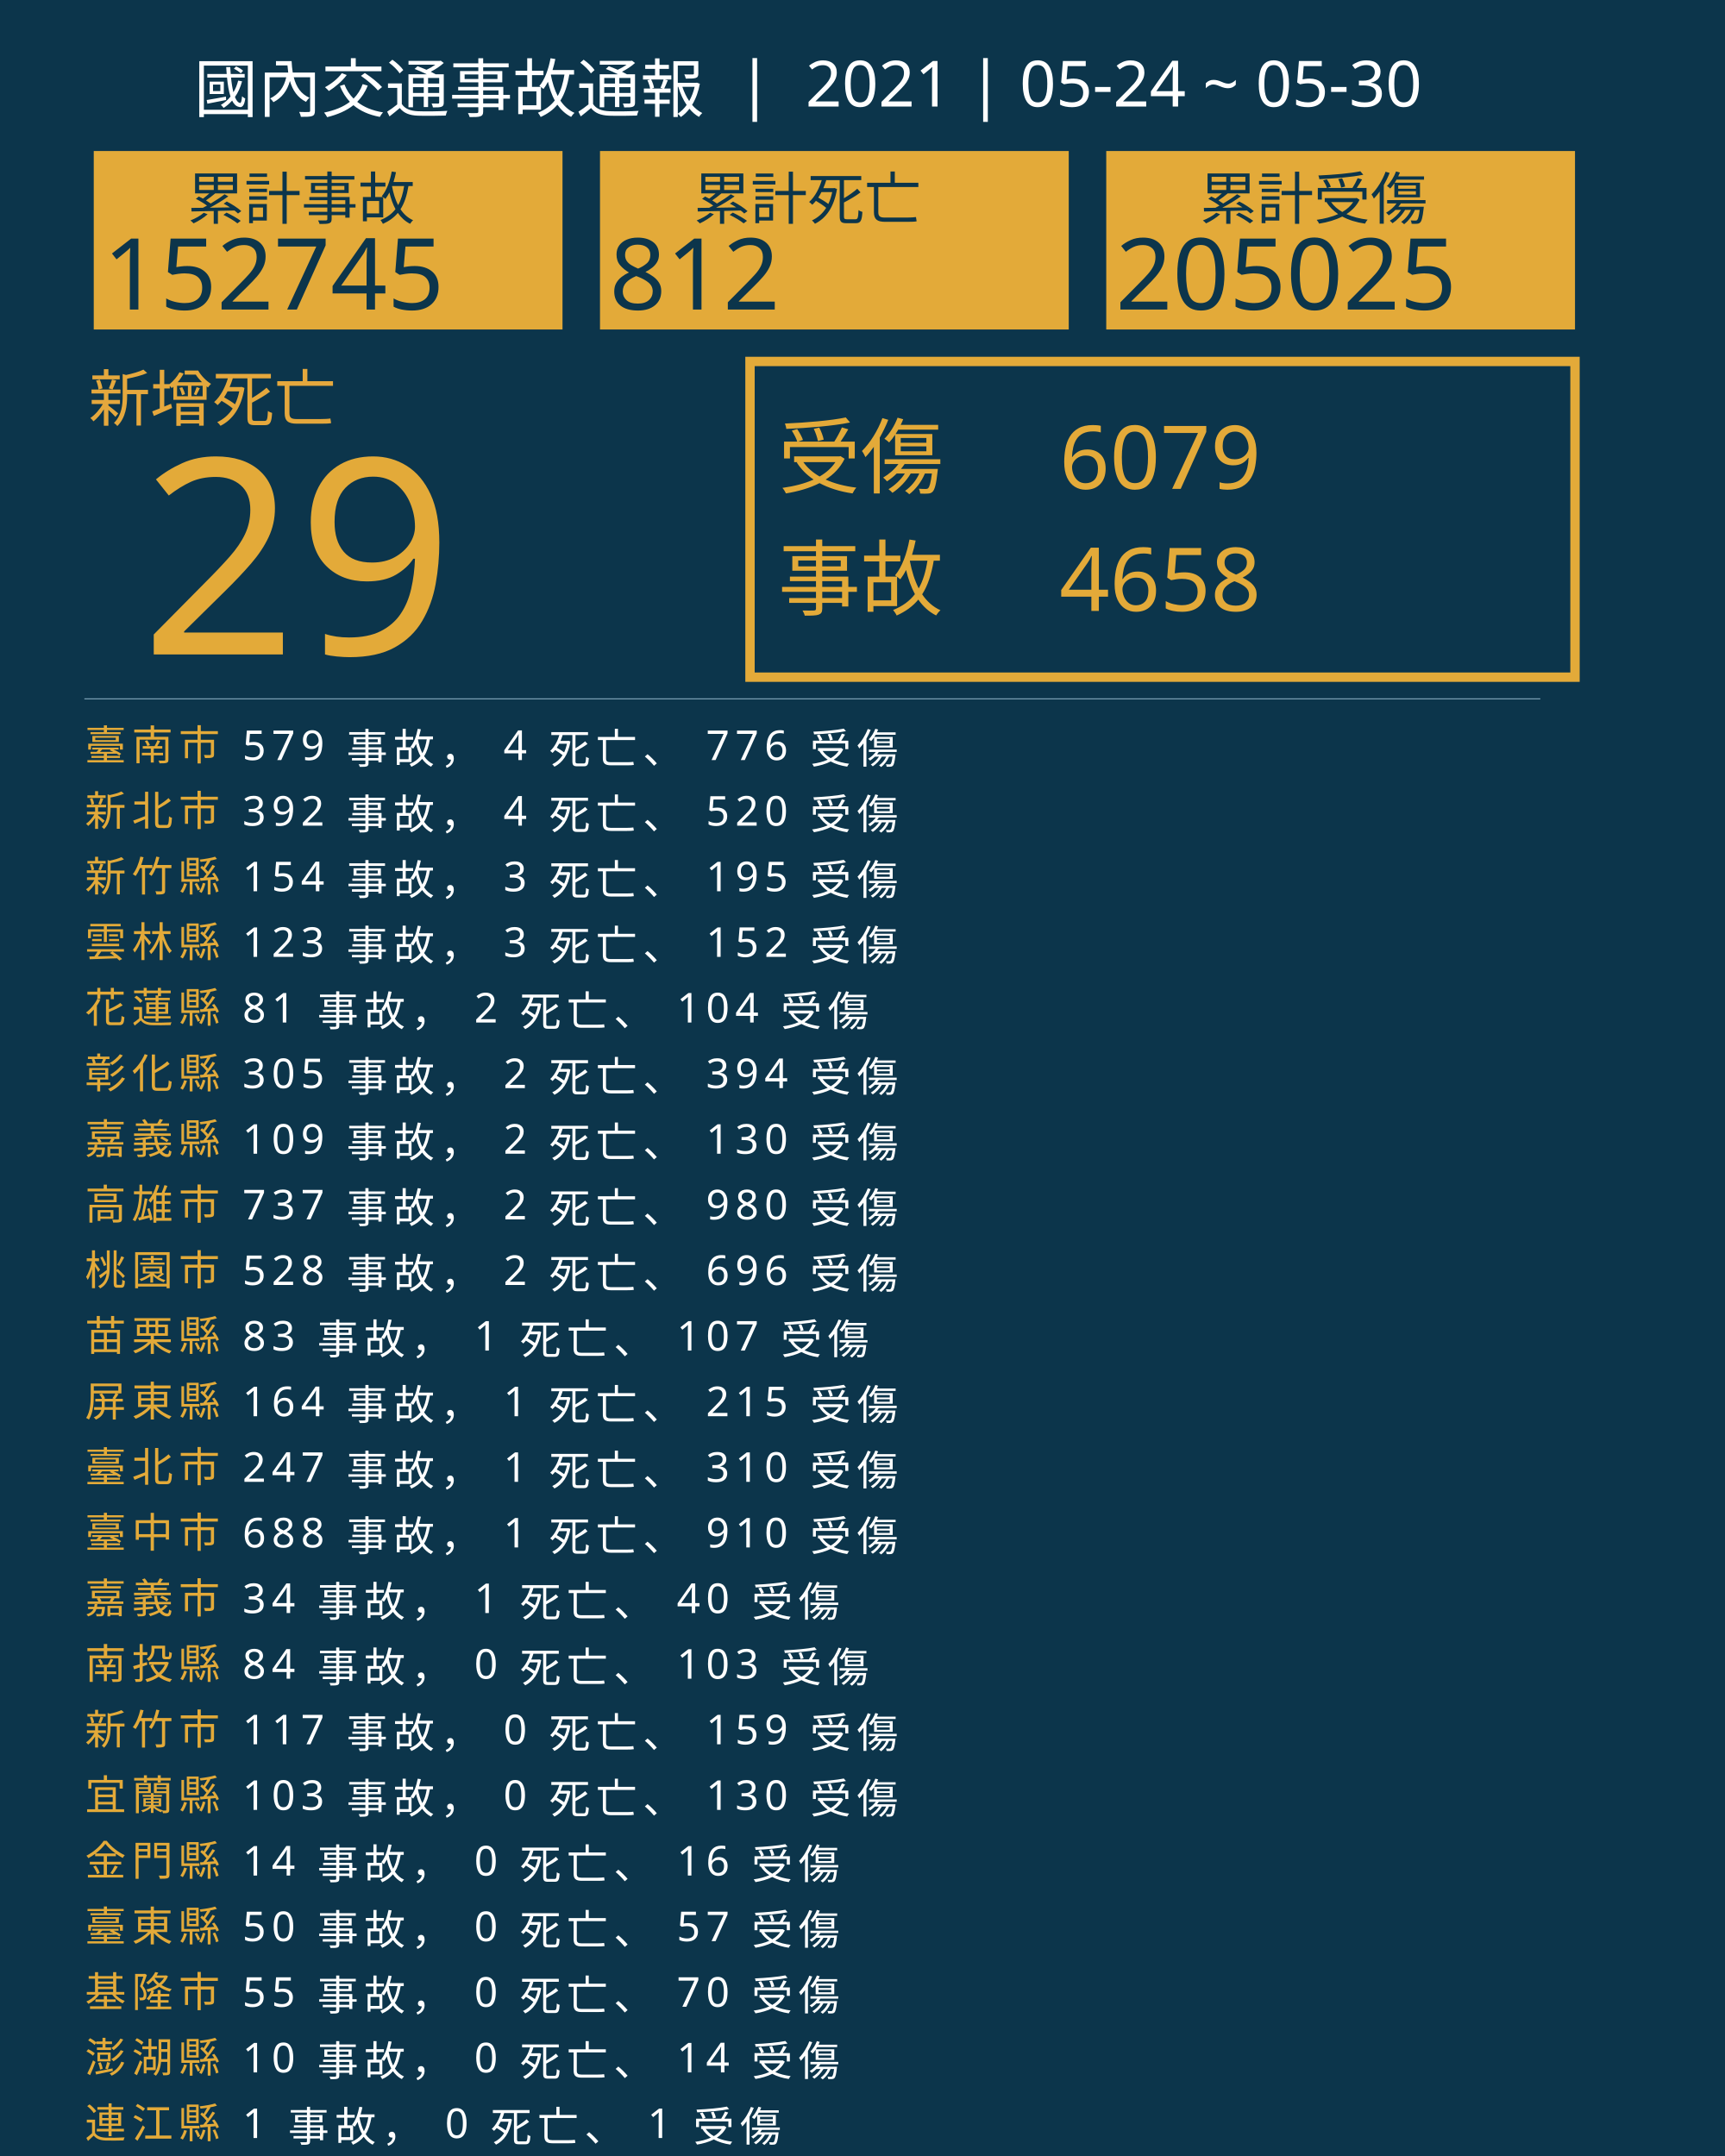
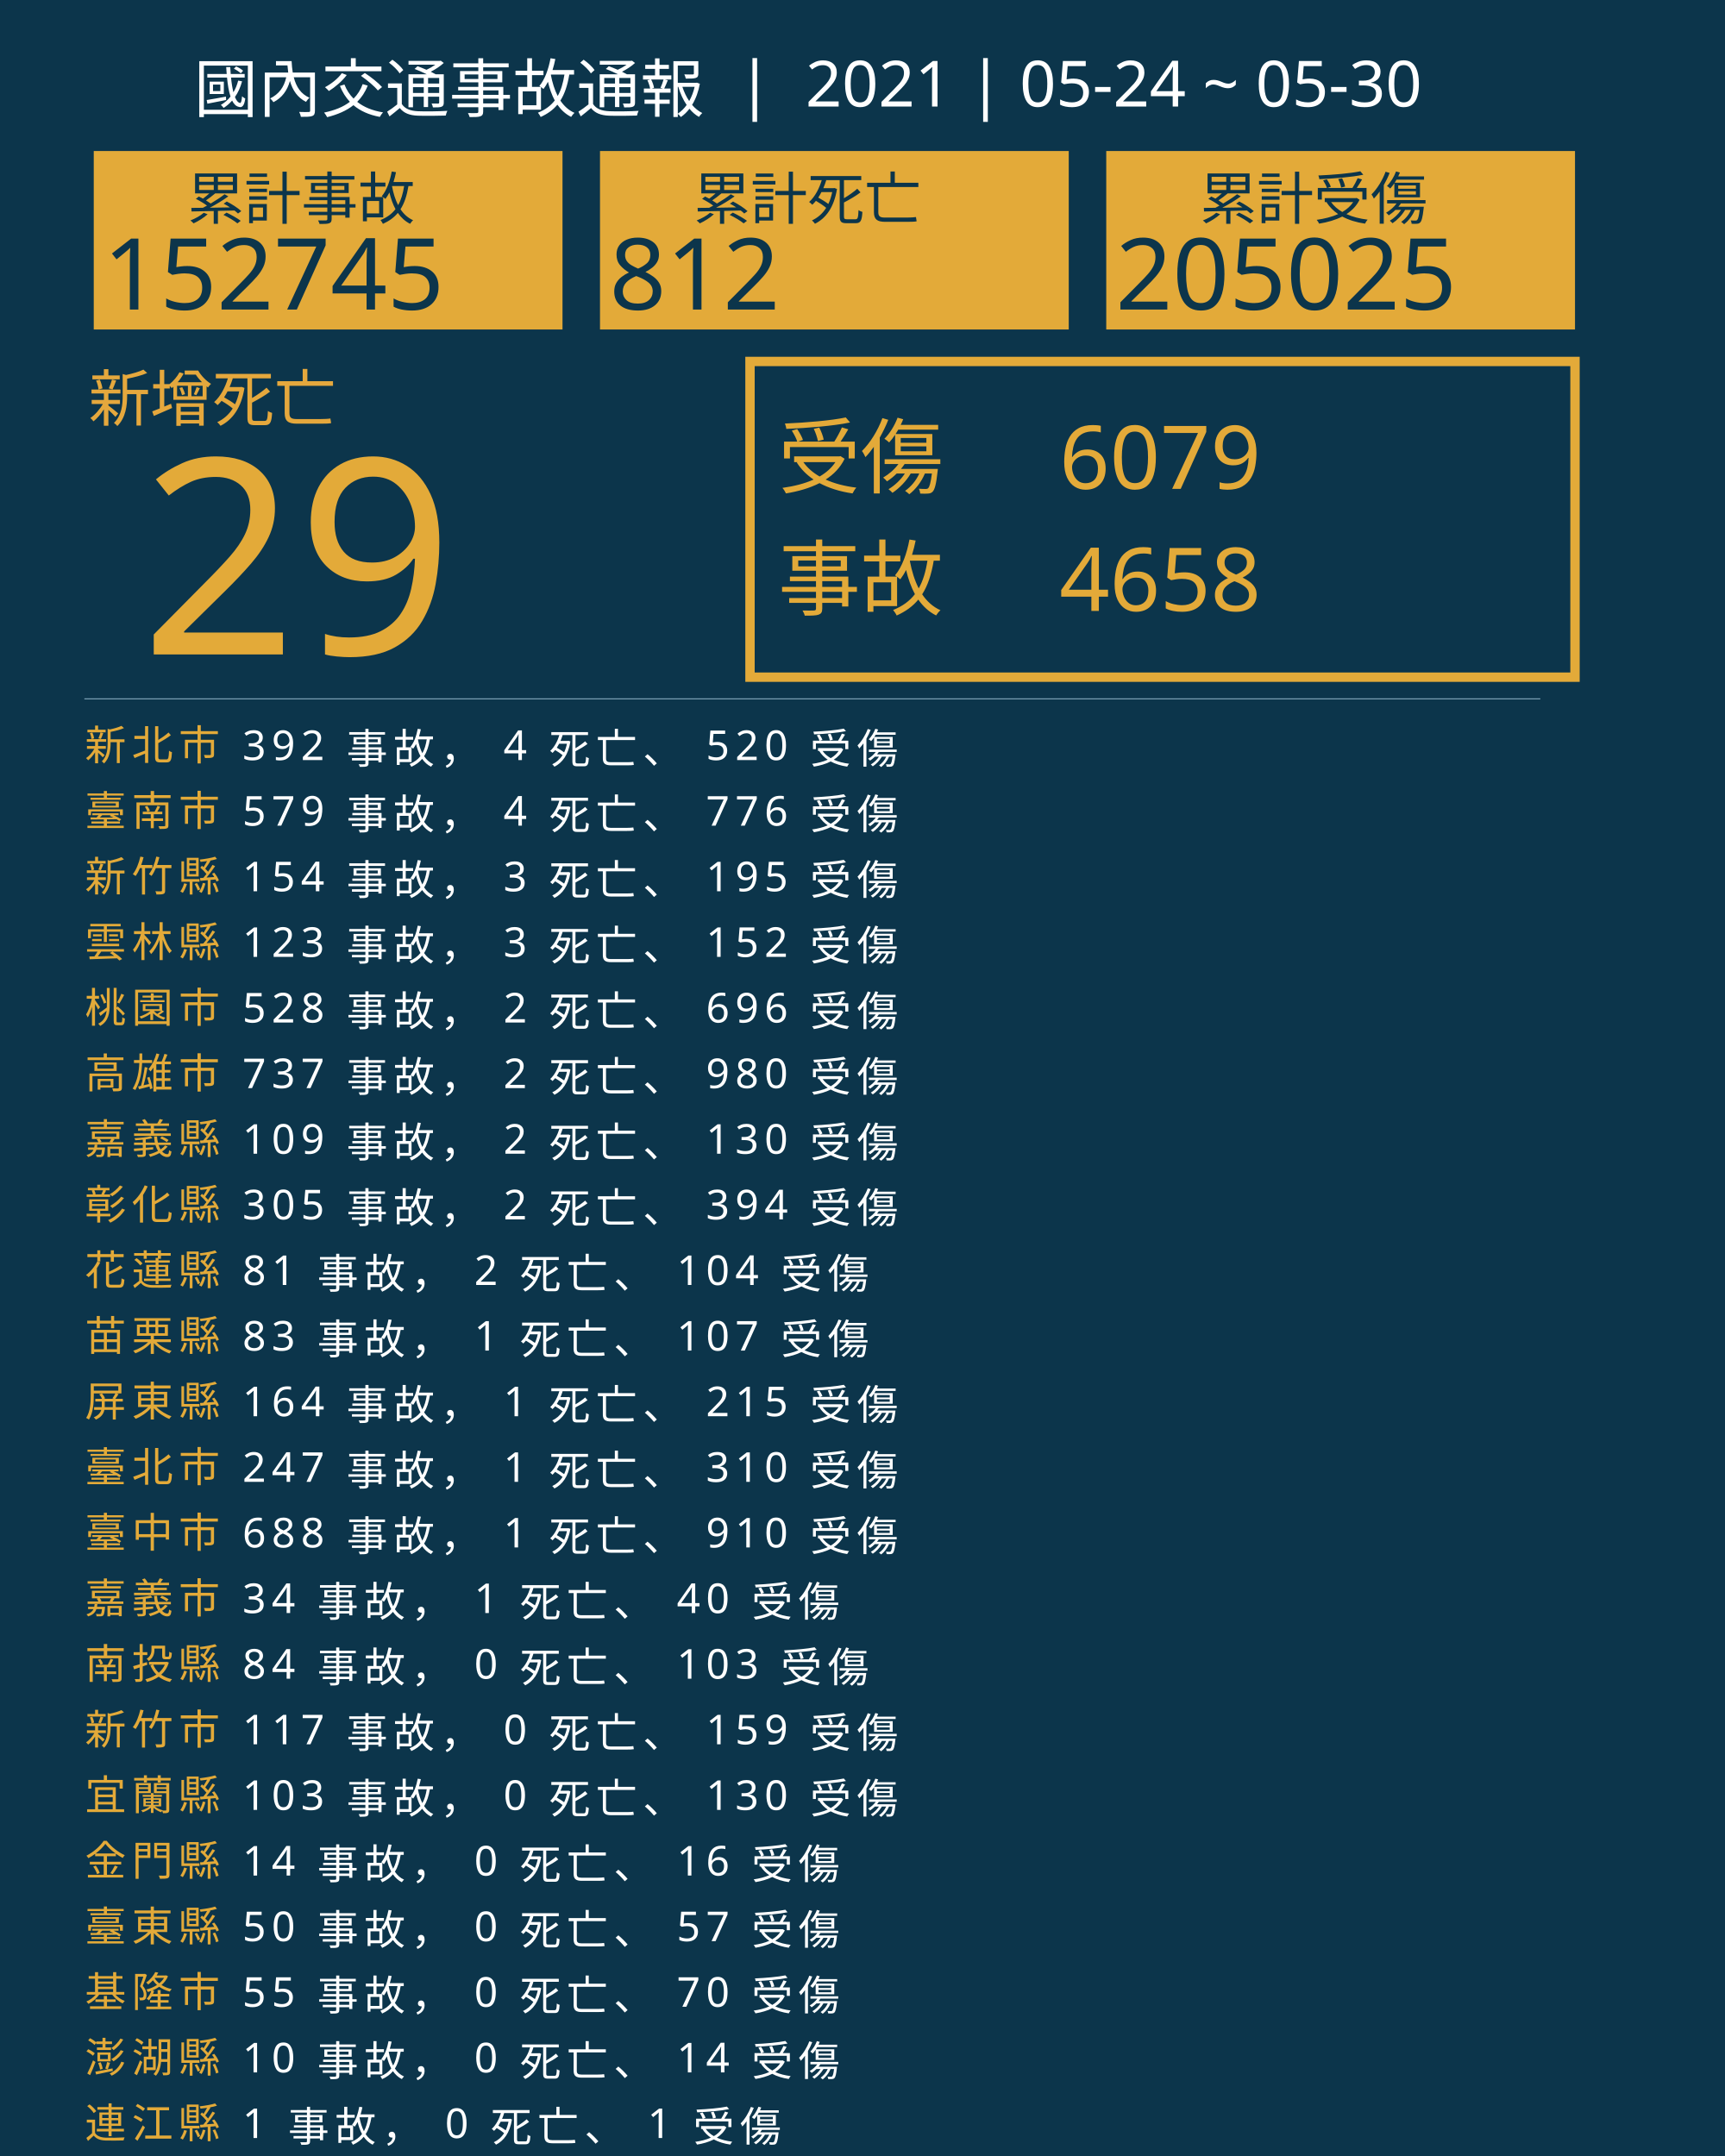
<svg xmlns="http://www.w3.org/2000/svg" version="1.1" id="圖層_1" x="0px" y="0px" viewBox="0 0 1840 2300" style="enable-background:new 0 0 1840 2300;" xml:space="preserve">
  <style type="text/css">
	.st0{fill:#0C354B;}
	.st1{fill:#E5A83D;}
	.st2{font-family:'NotoSansCJKtc-Bold-B5pc-H';}
	.st3{font-size:66px;}
	.st4{fill:#E3AA39;}
	.st5{font-family:'Arial-BoldMT';}
	.st6{font-size:291.776px;}
	.st7{fill:none;stroke:#E3AA39;stroke-miterlimit:10;stroke-width:10;}
	.st8{font-family:'NotoSansCJKtc-Light-B5pc-H';}
	.st9{font-size:88px;}
	.st10{font-family:'NotoSansCJKtc-Medium-B5pc-H';}
	.st11{font-size:94px;}
	.st12{fill:none;stroke:#8AAFC1;stroke-miterlimit:10;}
	.st13{font-size:60.649px;}
	.st14{font-size:106px;}
	.st15{fill:none;}
	.st16{font-size:44px;}
	.st17{letter-spacing:6;}
	.st18{fill:#FFFFFF;}
	.st19{letter-spacing:1;}
	.st20{font-size:68px;}
</style>
  <rect class="st0" width="1840" height="2300" />
  <text transform="matrix(1 0 0 1 94.5001 449.017)" class="st1 st2 st3">新增死亡</text>
  <g>
    <text transform="matrix(1 0 0 1 150 698.1412)" class="st4 st5 st6">29</text>
  </g>
  <g>
    <rect x="800" y="385.6" class="st7" width="880" height="336.8" />
    <g>
      <text transform="matrix(1 0 0 1 830 519.593)" class="st4 st8 st9">受傷</text>
      <text transform="matrix(1 0 0 1 1130 521.5084)" class="st4 st10 st11">6079</text>
      <text transform="matrix(1 0 0 1 1130 651.7274)" class="st4 st10 st11">4658</text>
      <text transform="matrix(1 0 0 1 830 649.4965)" class="st4 st8 st9">事故</text>
    </g>
  </g>
  <line class="st12" x1="90" y1="745.5" x2="1643" y2="745.5" />
  <g>
    <g>
      <rect x="100" y="161.1" class="st4" width="500" height="190.4" />
      <g>
        <text transform="matrix(1 0 0 1 200 233.9079)" class="st0 st10 st13">累計事故</text>
        <g>
          <text transform="matrix(1 0 0 1 110 330.2121)" class="st0 st5 st14">152745</text>
        </g>
      </g>
    </g>
    <g>
      <rect x="640" y="161.1" class="st4" width="500" height="190.4" />
      <g>
        <text transform="matrix(1 0 0 1 740 233.908)" class="st0 st10 st13">累計死亡</text>
        <g>
          <text transform="matrix(1 0 0 1 650 330.2122)" class="st0 st5 st14">812</text>
        </g>
      </g>
    </g>
    <g>
      <rect x="1180" y="161.1" class="st4" width="500" height="190.4" />
      <g>
        <text transform="matrix(1 0 0 1 1280 233.908)" class="st0 st10 st13">累計受傷</text>
        <g>
          <text transform="matrix(1 0 0 1 1190 330.2122)" class="st0 st5 st14">205025</text>
        </g>
      </g>
    </g>
  </g>
  <rect x="90.6" y="772.1" class="st15" width="1141.8" height="314.8" />
  <text transform="matrix(1 0 0 1 90.5591 810.7965)">
-     <tspan x="0" y="0" class="st4 st10 st16 st17">臺南市</tspan>
-     <tspan x="150.6" y="0" class="st18 st10 st16 st17"> 579 事故， 4 死亡、 776 受傷</tspan>
-     <tspan x="0" y="70" class="st4 st10 st16 st17">新北市</tspan>
-     <tspan x="150.6" y="70" class="st18 st10 st16 st17"> 392 事故， 4 死亡、 520 受傷</tspan>
+     <tspan x="0" y="0" class="st4 st10 st16 st17">新北市</tspan>
+     <tspan x="150.6" y="0" class="st18 st10 st16 st17"> 392 事故， 4 死亡、 520 受傷</tspan>
+     <tspan x="0" y="70" class="st4 st10 st16 st17">臺南市</tspan>
+     <tspan x="150.6" y="70" class="st18 st10 st16 st17"> 579 事故， 4 死亡、 776 受傷</tspan>
    <tspan x="0" y="140" class="st4 st10 st16 st17">新竹縣</tspan>
    <tspan x="150.6" y="140" class="st18 st10 st16 st17"> 154 事故， 3 死亡、 195 受傷</tspan>
    <tspan x="0" y="210" class="st4 st10 st16 st17">雲林縣</tspan>
    <tspan x="150.6" y="210" class="st18 st10 st16 st17"> 123 事故， 3 死亡、 152 受傷</tspan>
-     <tspan x="0" y="280" class="st4 st10 st16 st17">花蓮縣</tspan>
-     <tspan x="150.6" y="280" class="st18 st10 st16 st17"> 81 事故， 2 死亡、 104 受傷</tspan>
-     <tspan x="0" y="350" class="st4 st10 st16 st17">彰化縣</tspan>
-     <tspan x="150.6" y="350" class="st18 st10 st16 st17"> 305 事故， 2 死亡、 394 受傷</tspan>
+     <tspan x="0" y="280" class="st4 st10 st16 st17">桃園市</tspan>
+     <tspan x="150.6" y="280" class="st18 st10 st16 st17"> 528 事故， 2 死亡、 696 受傷</tspan>
+     <tspan x="0" y="350" class="st4 st10 st16 st17">高雄市</tspan>
+     <tspan x="150.6" y="350" class="st18 st10 st16 st17"> 737 事故， 2 死亡、 980 受傷</tspan>
    <tspan x="0" y="420" class="st4 st10 st16 st17">嘉義縣</tspan>
    <tspan x="150.6" y="420" class="st18 st10 st16 st17"> 109 事故， 2 死亡、 130 受傷</tspan>
-     <tspan x="0" y="490" class="st4 st10 st16 st17">高雄市</tspan>
-     <tspan x="150.6" y="490" class="st18 st10 st16 st17"> 737 事故， 2 死亡、 980 受傷</tspan>
-     <tspan x="0" y="560" class="st4 st10 st16 st17">桃園市</tspan>
-     <tspan x="150.6" y="560" class="st18 st10 st16 st17"> 528 事故， 2 死亡、 696 受傷</tspan>
+     <tspan x="0" y="490" class="st4 st10 st16 st17">彰化縣</tspan>
+     <tspan x="150.6" y="490" class="st18 st10 st16 st17"> 305 事故， 2 死亡、 394 受傷</tspan>
+     <tspan x="0" y="560" class="st4 st10 st16 st17">花蓮縣</tspan>
+     <tspan x="150.6" y="560" class="st18 st10 st16 st17"> 81 事故， 2 死亡、 104 受傷</tspan>
    <tspan x="0" y="630" class="st4 st10 st16 st17">苗栗縣</tspan>
    <tspan x="150.6" y="630" class="st18 st10 st16 st17"> 83 事故， 1 死亡、 107 受傷</tspan>
    <tspan x="0" y="700" class="st4 st10 st16 st17">屏東縣</tspan>
    <tspan x="150.6" y="700" class="st18 st10 st16 st17"> 164 事故， 1 死亡、 215 受傷</tspan>
    <tspan x="0" y="770" class="st4 st10 st16 st17">臺北市</tspan>
    <tspan x="150.6" y="770" class="st18 st10 st16 st17"> 247 事故， 1 死亡、 310 受傷</tspan>
    <tspan x="0" y="840" class="st4 st10 st16 st17">臺中市</tspan>
    <tspan x="150.6" y="840" class="st18 st10 st16 st17"> 688 事故， 1 死亡、 910 受傷</tspan>
    <tspan x="0" y="910" class="st4 st10 st16 st17">嘉義市</tspan>
    <tspan x="150.6" y="910" class="st18 st10 st16 st17"> 34 事故， 1 死亡、 40 受傷</tspan>
    <tspan x="0" y="980" class="st4 st10 st16 st17">南投縣</tspan>
    <tspan x="150.6" y="980" class="st18 st10 st16 st17"> 84 事故， 0 死亡、 103 受傷</tspan>
    <tspan x="0" y="1050" class="st4 st10 st16 st17">新竹市</tspan>
    <tspan x="150.6" y="1050" class="st18 st10 st16 st17"> 117 事故， 0 死亡、 159 受傷</tspan>
    <tspan x="0" y="1120" class="st4 st10 st16 st17">宜蘭縣</tspan>
    <tspan x="150.6" y="1120" class="st18 st10 st16 st17"> 103 事故， 0 死亡、 130 受傷</tspan>
    <tspan x="0" y="1190" class="st4 st10 st16 st17">金門縣</tspan>
    <tspan x="150.6" y="1190" class="st18 st10 st16 st17"> 14 事故， 0 死亡、 16 受傷</tspan>
    <tspan x="0" y="1260" class="st4 st10 st16 st17">臺東縣</tspan>
    <tspan x="150.6" y="1260" class="st18 st10 st16 st17"> 50 事故， 0 死亡、 57 受傷</tspan>
    <tspan x="0" y="1330" class="st4 st10 st16 st17">基隆市</tspan>
    <tspan x="150.6" y="1330" class="st18 st10 st16 st17"> 55 事故， 0 死亡、 70 受傷</tspan>
    <tspan x="0" y="1400" class="st4 st10 st16 st17">澎湖縣</tspan>
    <tspan x="150.6" y="1400" class="st18 st10 st16 st17"> 10 事故， 0 死亡、 14 受傷</tspan>
    <tspan x="0" y="1470" class="st4 st10 st16 st17">連江縣</tspan>
    <tspan x="150.6" y="1470" class="st18 st10 st16 st17"> 1 事故， 0 死亡、 1 受傷</tspan>
  </text>
  <text transform="matrix(1 0 0 1 207 119.2712)" class="st18 st8 st20">國內交通事故通報  |  2021 | 05-24 ~ 05-30</text>
</svg>
